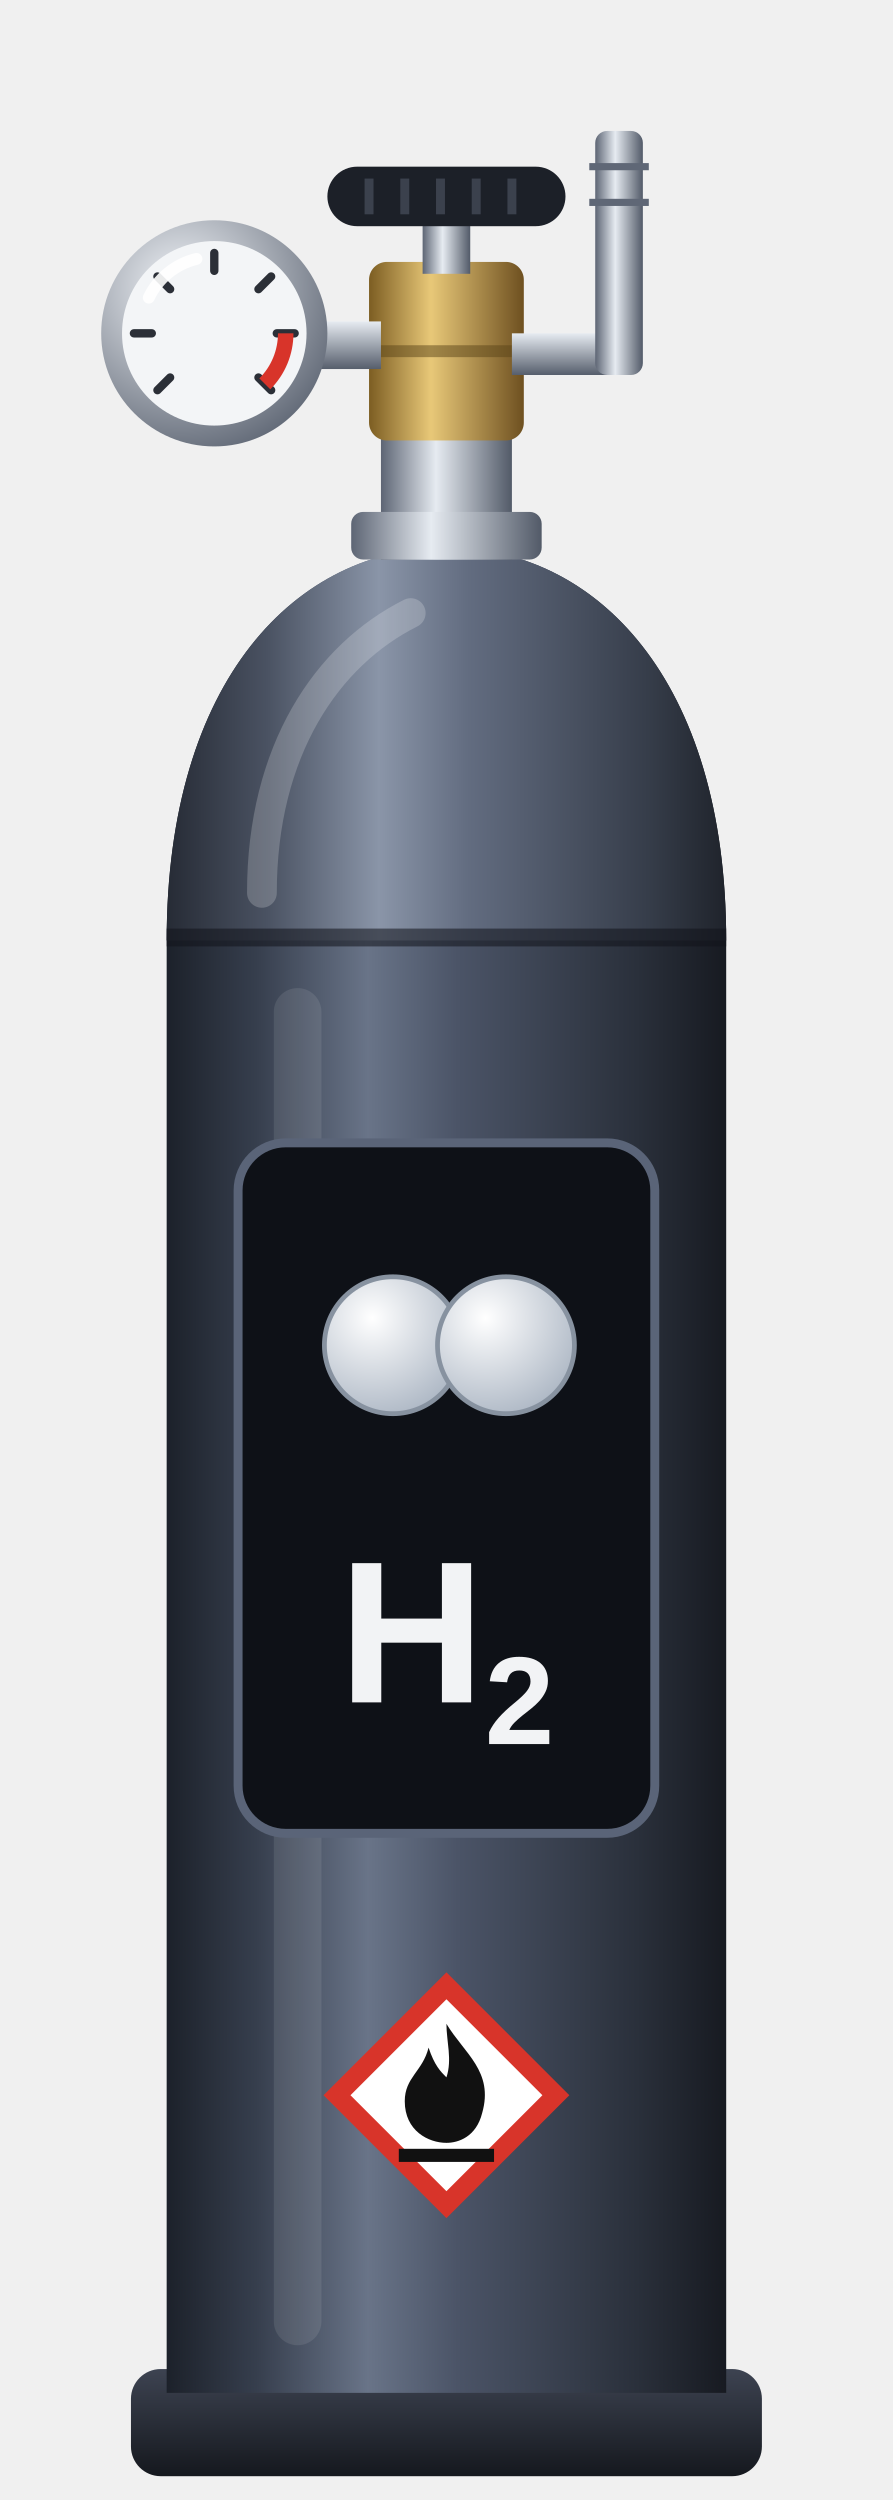
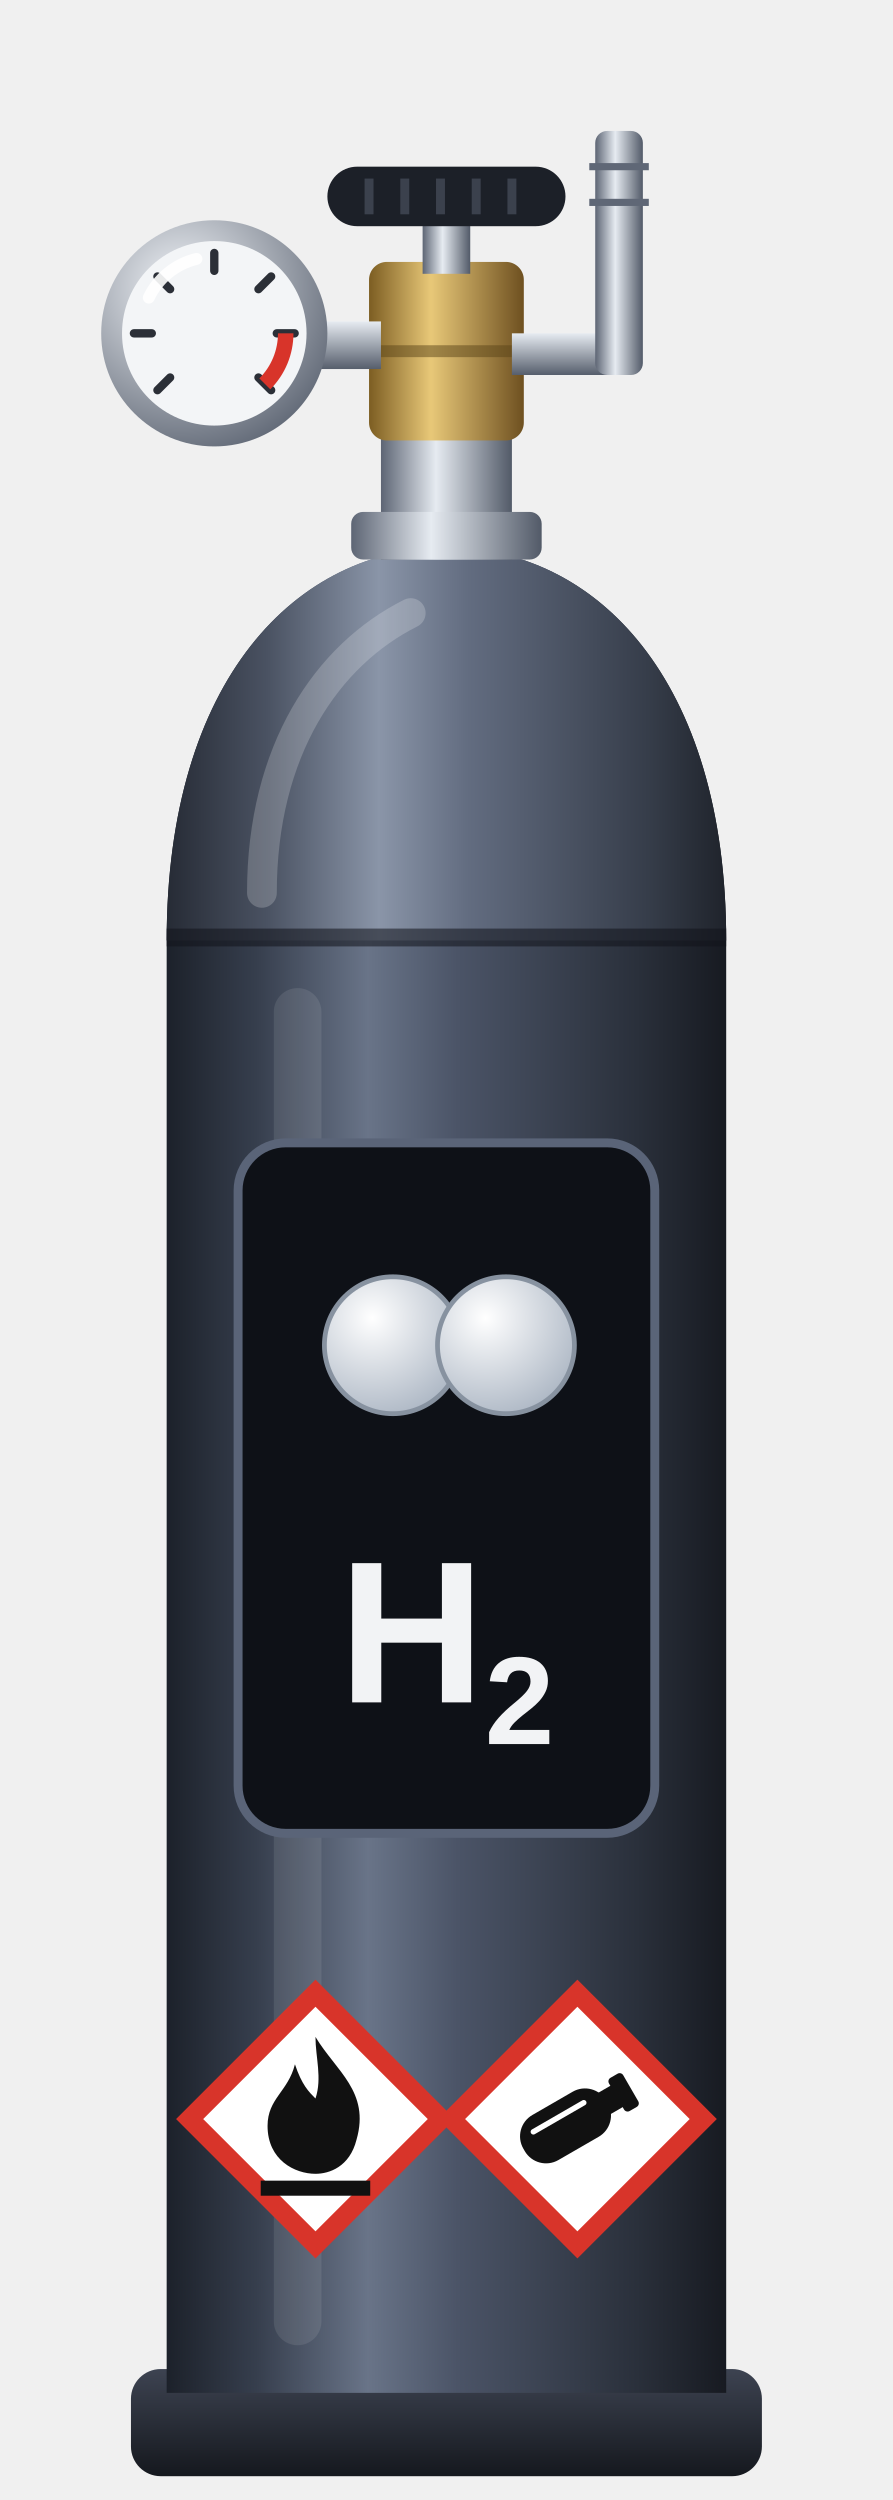
<svg xmlns="http://www.w3.org/2000/svg" width="300" height="840" viewBox="0 0 150 420">
  <defs>
    <linearGradient id="krop" x1="0" y1="0" x2="1" y2="0">
      <stop offset="0" stop-color="#1c212a" />
      <stop offset="0.16" stop-color="#363e4d" />
      <stop offset="0.36" stop-color="#697488" />
      <stop offset="0.52" stop-color="#4b5467" />
      <stop offset="0.84" stop-color="#2a303b" />
      <stop offset="1" stop-color="#171a21" />
    </linearGradient>
    <linearGradient id="skulder" x1="0" y1="0" x2="1" y2="0">
      <stop offset="0" stop-color="#262b35" />
      <stop offset="0.18" stop-color="#4a5262" />
      <stop offset="0.38" stop-color="#8a95a8" />
      <stop offset="0.54" stop-color="#626c80" />
      <stop offset="0.86" stop-color="#363d4a" />
      <stop offset="1" stop-color="#1f232b" />
    </linearGradient>
    <linearGradient id="fod" x1="0" y1="0" x2="0" y2="1">
      <stop offset="0" stop-color="#3d4351" />
      <stop offset="1" stop-color="#15181e" />
    </linearGradient>
    <linearGradient id="krom" x1="0" y1="0" x2="1" y2="0">
      <stop offset="0" stop-color="#5d6574" />
      <stop offset="0.42" stop-color="#e6ebf1" />
      <stop offset="1" stop-color="#525a68" />
    </linearGradient>
    <linearGradient id="kromV" x1="0" y1="0" x2="0" y2="1">
      <stop offset="0" stop-color="#e6ebf1" />
      <stop offset="1" stop-color="#565e6c" />
    </linearGradient>
    <linearGradient id="messing" x1="0" y1="0" x2="1" y2="0">
      <stop offset="0" stop-color="#7c5d22" />
      <stop offset="0.4" stop-color="#e8c878" />
      <stop offset="1" stop-color="#6e5020" />
    </linearGradient>
    <radialGradient id="kromR" cx="0.35" cy="0.3" r="0.8">
      <stop offset="0" stop-color="#f1f4f8" />
      <stop offset="1" stop-color="#5b6371" />
    </radialGradient>
    <radialGradient id="atom" cx="0.35" cy="0.3" r="0.75">
      <stop offset="0" stop-color="#ffffff" />
      <stop offset="1" stop-color="#aeb8c5" />
    </radialGradient>
  </defs>
  <rect x="22" y="398" width="106" height="18" rx="5" fill="url(#fod)" />
  <path d="M28 402 L28 158 C28 114 50 92 75 92 C100 92 122 114 122 158 L122 402 Z" fill="url(#krop)" />
  <path d="M28 158 C28 114 50 92 75 92 C100 92 122 114 122 158 Z" fill="url(#skulder)" />
  <rect x="28" y="156" width="94" height="3" fill="#10131a" opacity="0.55" />
  <rect x="46" y="166" width="8" height="228" rx="4" fill="#ffffff" opacity="0.09" />
  <path d="M44 150 C44 126 55 110 69 103" fill="none" stroke="#ffffff" stroke-opacity="0.2" stroke-width="5" stroke-linecap="round" />
  <rect x="64" y="72" width="22" height="22" fill="url(#krom)" />
  <rect x="59" y="86" width="32" height="8" rx="2" fill="url(#krom)" />
  <rect x="62" y="44" width="26" height="30" rx="3" fill="url(#messing)" />
  <rect x="62" y="58" width="26" height="2" fill="#5a4318" opacity="0.5" />
  <rect x="71" y="36" width="8" height="10" fill="url(#krom)" />
  <rect x="55" y="28" width="40" height="10" rx="5" fill="#1c2028" />
  <path d="M62 30 v6 M68 30 v6 M74 30 v6 M80 30 v6 M86 30 v6" stroke="#3b414d" stroke-width="1.5" />
  <rect x="48" y="54" width="16" height="8" fill="url(#kromV)" />
  <circle cx="36" cy="56" r="19" fill="url(#kromR)" />
  <circle cx="36" cy="56" r="15.5" fill="#f3f5f7" />
  <g stroke="#2b2f37" stroke-width="1.4" stroke-linecap="round">
    <path d="M26.45 65.55 L28.58 63.42" />
    <path d="M22.5 56 L25.5 56" />
    <path d="M26.45 46.45 L28.58 48.58" />
    <path d="M36 42.5 L36 45.5" />
    <path d="M45.55 46.45 L43.42 48.58" />
    <path d="M49.5 56 L46.5 56" />
    <path d="M45.55 65.55 L43.42 63.42" />
  </g>
  <path d="M48 56 A12 12 0 0 1 44.49 64.49" fill="none" stroke="#d8342a" stroke-width="2.6" />
  <path d="M25 50 A12 12 0 0 1 33 43.5" fill="none" stroke="#ffffff" stroke-opacity="0.9" stroke-width="2" stroke-linecap="round" />
  <rect x="86" y="56" width="20" height="7" fill="url(#kromV)" />
  <rect x="100" y="22" width="8" height="41" rx="2" fill="url(#krom)" />
  <path d="M99 28 h10 M99 34 h10" stroke="#5f6776" stroke-width="1.2" />
  <rect x="40" y="192" width="70" height="116" rx="8" fill="#0e1117" stroke="#5a6478" stroke-width="1.5" />
  <circle cx="66" cy="226" r="11.5" fill="url(#atom)" stroke="#8792a0" stroke-width="0.8" />
  <circle cx="85" cy="226" r="11.5" fill="url(#atom)" stroke="#8792a0" stroke-width="0.8" />
  <text x="75" y="286" text-anchor="middle" font-family="Segoe UI, Arial, sans-serif" font-size="34" font-weight="700" fill="#f2f3f5">H<tspan font-size="21" dy="7">2</tspan>
  </text>
-   <g transform="translate(75 352)">
-     <rect x="-13" y="-13" width="26" height="26" transform="rotate(45)" fill="#ffffff" stroke="#d8342a" stroke-width="3.2" />
+   <g transform="translate(53 356) scale(1.15)">
+     <rect x="-13" y="-13" width="26" height="26" transform="rotate(45)" fill="#ffffff" stroke="#d8342a" stroke-width="2.8" />
    <path d="M0 -12 C3 -7 8 -4 6 3 C5 7 2 8 0 8 C-3 8 -7 6 -7 1 C-7 -3 -4 -4 -3 -8 C-2 -5 -1 -4 0 -3 C1 -6 0 -9 0 -12 Z" fill="#111111" />
    <rect x="-8" y="9" width="16" height="2.2" fill="#111111" />
  </g>
+   <g transform="translate(97 356) scale(1.15)">
+     <rect x="-13" y="-13" width="26" height="26" transform="rotate(45)" fill="#ffffff" stroke="#d8342a" stroke-width="2.8" />
+     <g transform="rotate(-30)">
+       <rect x="-9" y="-3.8" width="14" height="7.6" rx="3.6" fill="#111111" />
+       <rect x="4.4" y="-1.8" width="2.6" height="3.6" fill="#111111" />
+       <rect x="6.6" y="-2.8" width="2.4" height="5.6" rx="0.6" fill="#111111" />
+       <path d="M-6.5 -1.6 H2" stroke="#ffffff" stroke-width="0.8" stroke-linecap="round" />
+     </g>
+   </g>
</svg>
